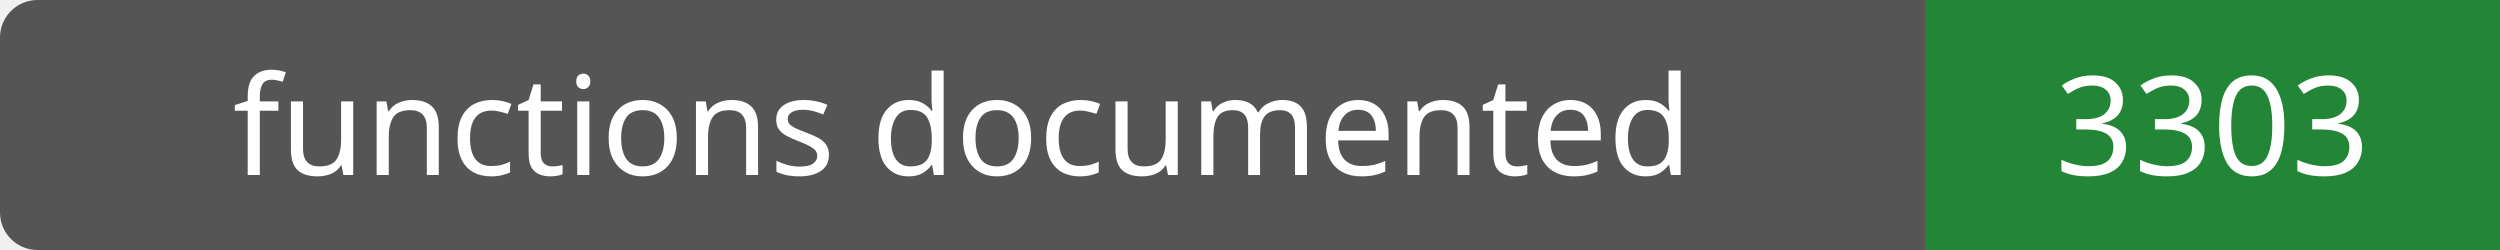
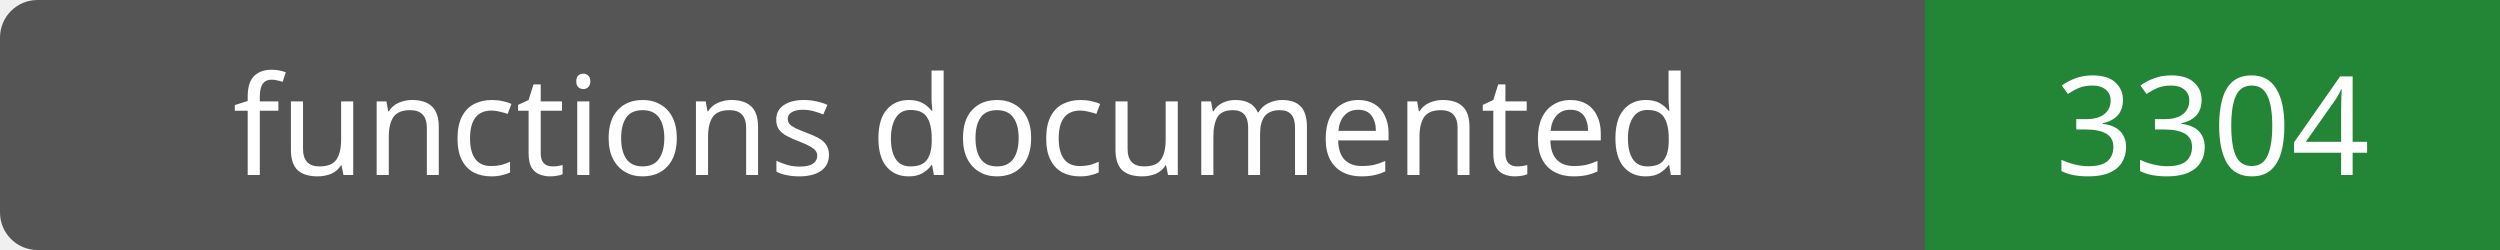
- <svg xmlns="http://www.w3.org/2000/svg" width="200" height="20" role="img" aria-label="functions documented: 3303">
+ <svg xmlns="http://www.w3.org/2000/svg" width="200" height="20" role="img" aria-label="functions documented: 3304">
  <rect width="200" height="20" rx="3" fill="#555" />
  <path fill="#238636" d="M154 0h46v20H154z" />
  <g fill="#fff" text-anchor="middle" font-family="Verdana,sans-serif" font-size="11">
    <text x="77.0" y="14">functions documented</text>
-     <text x="177.0" y="14">3303</text>
+     <text x="177.0" y="14">3304</text>
  </g>
</svg>
